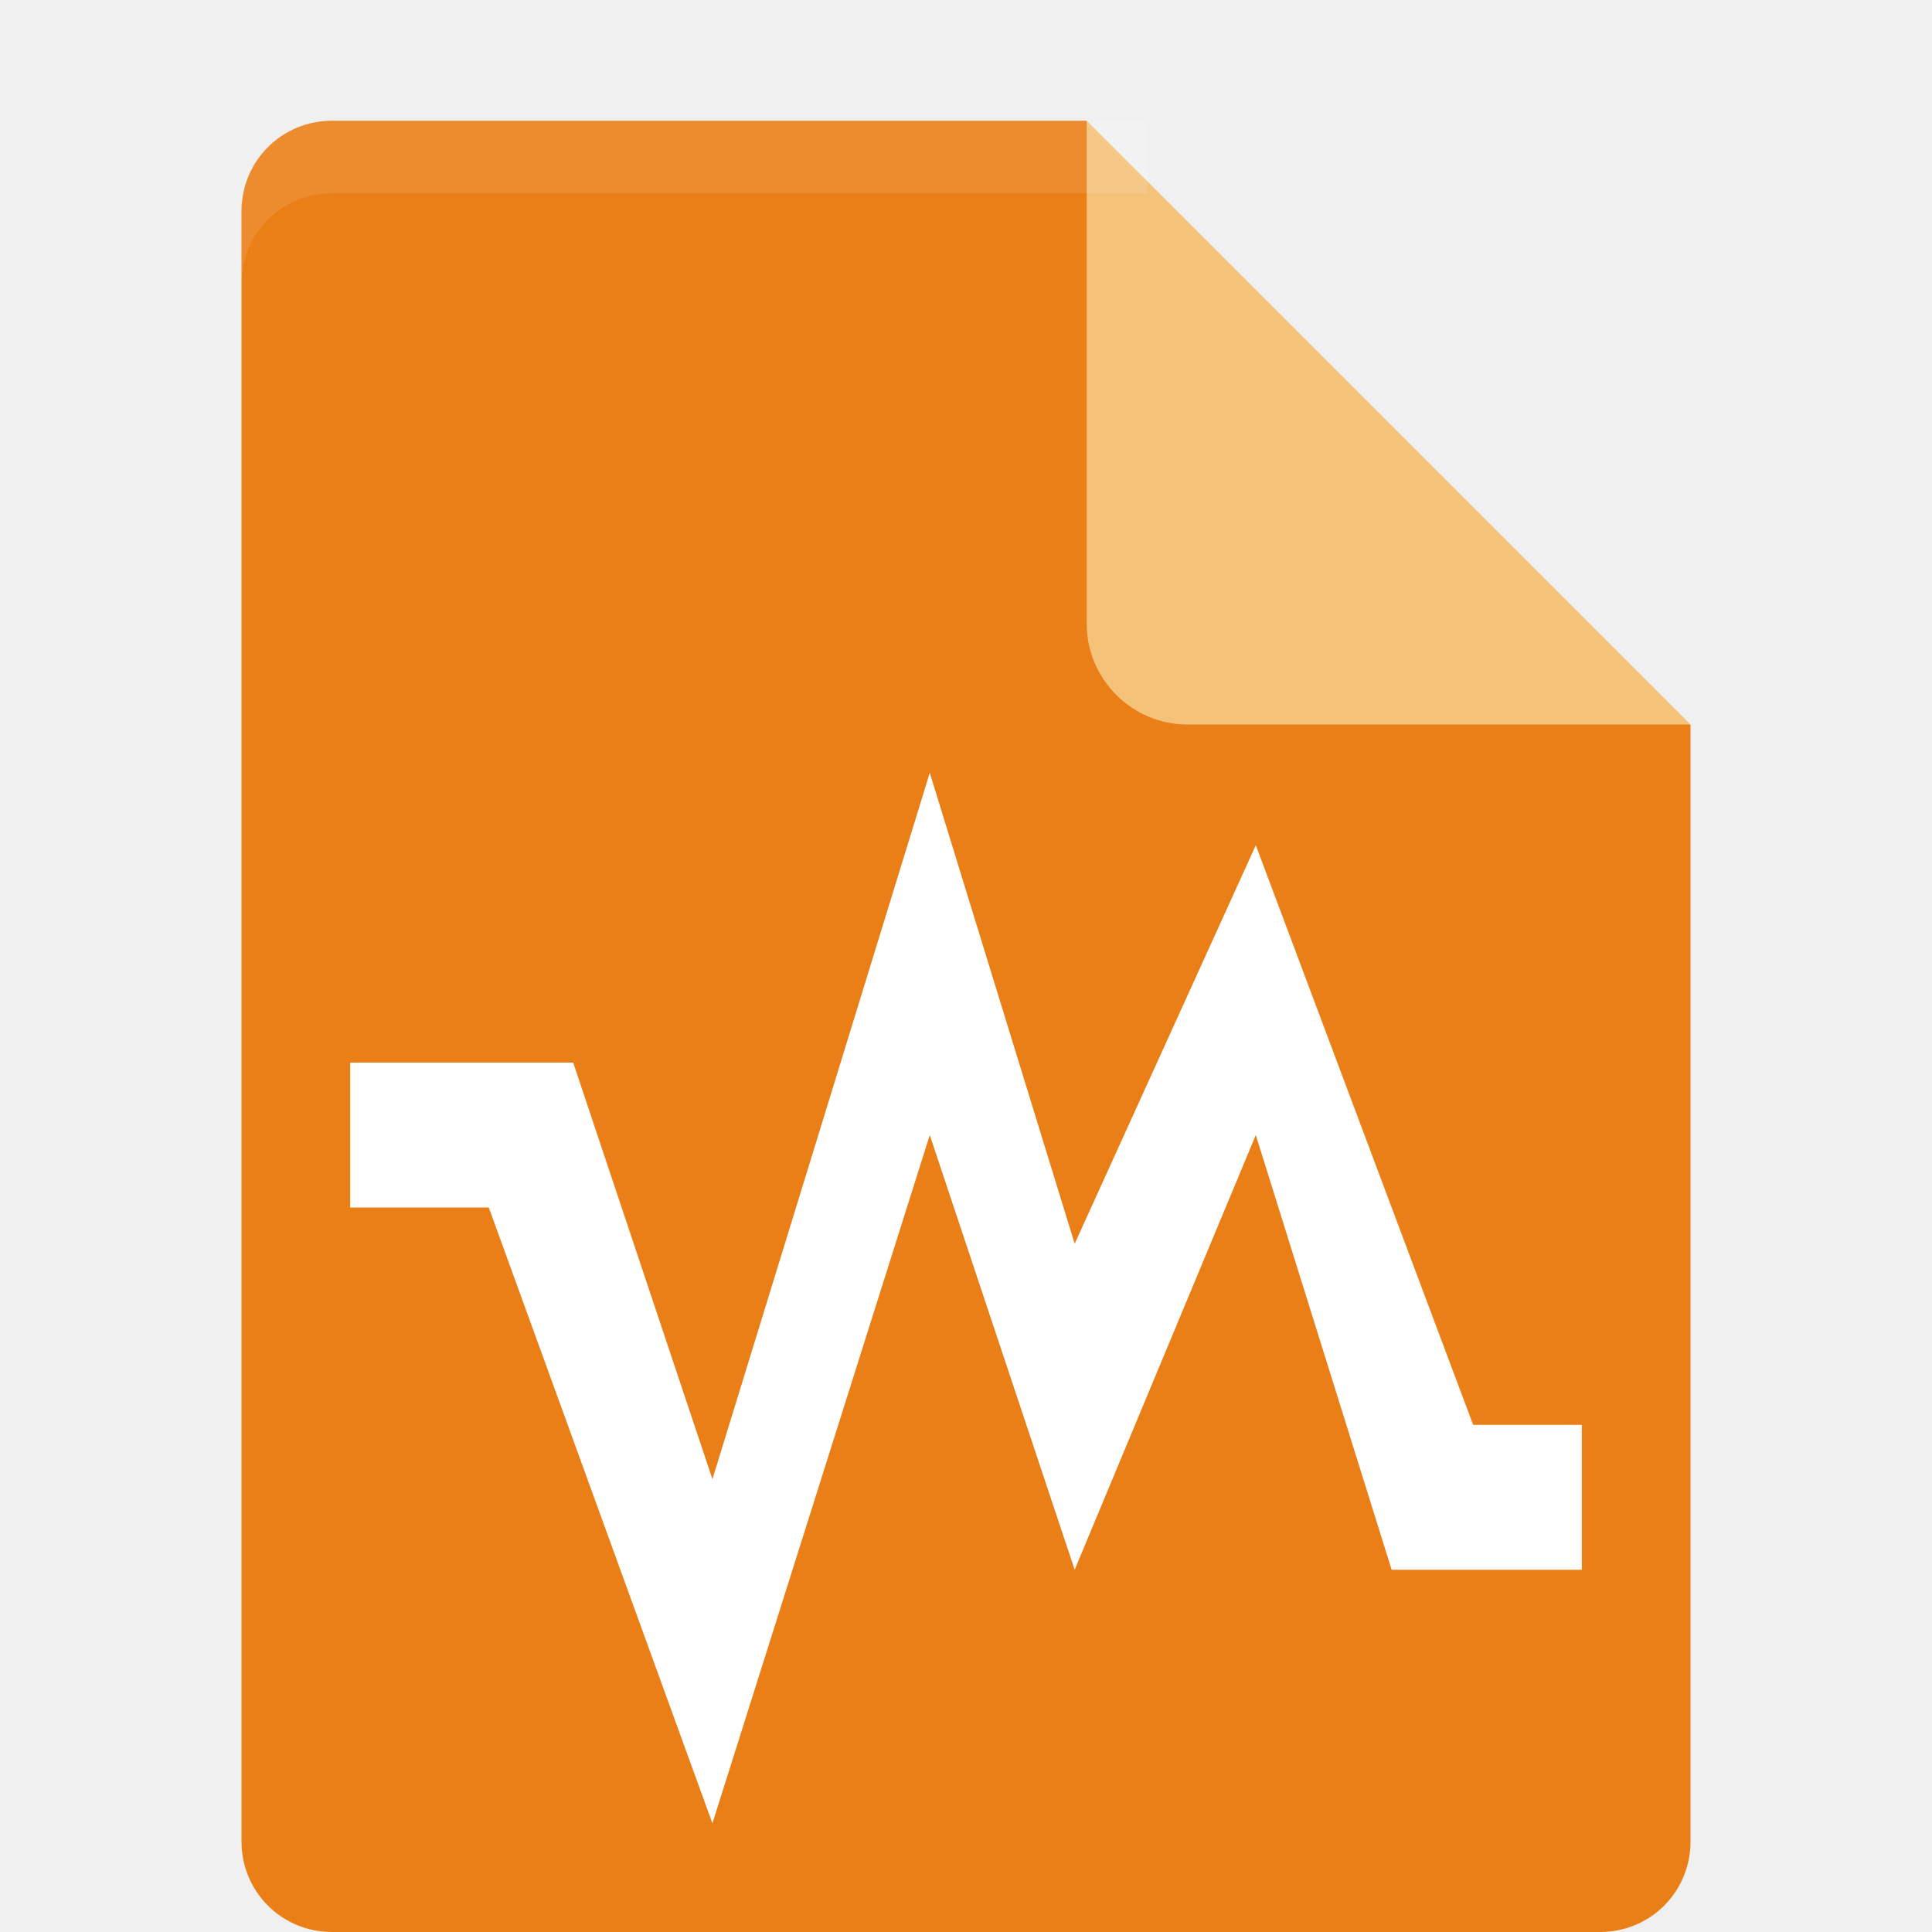
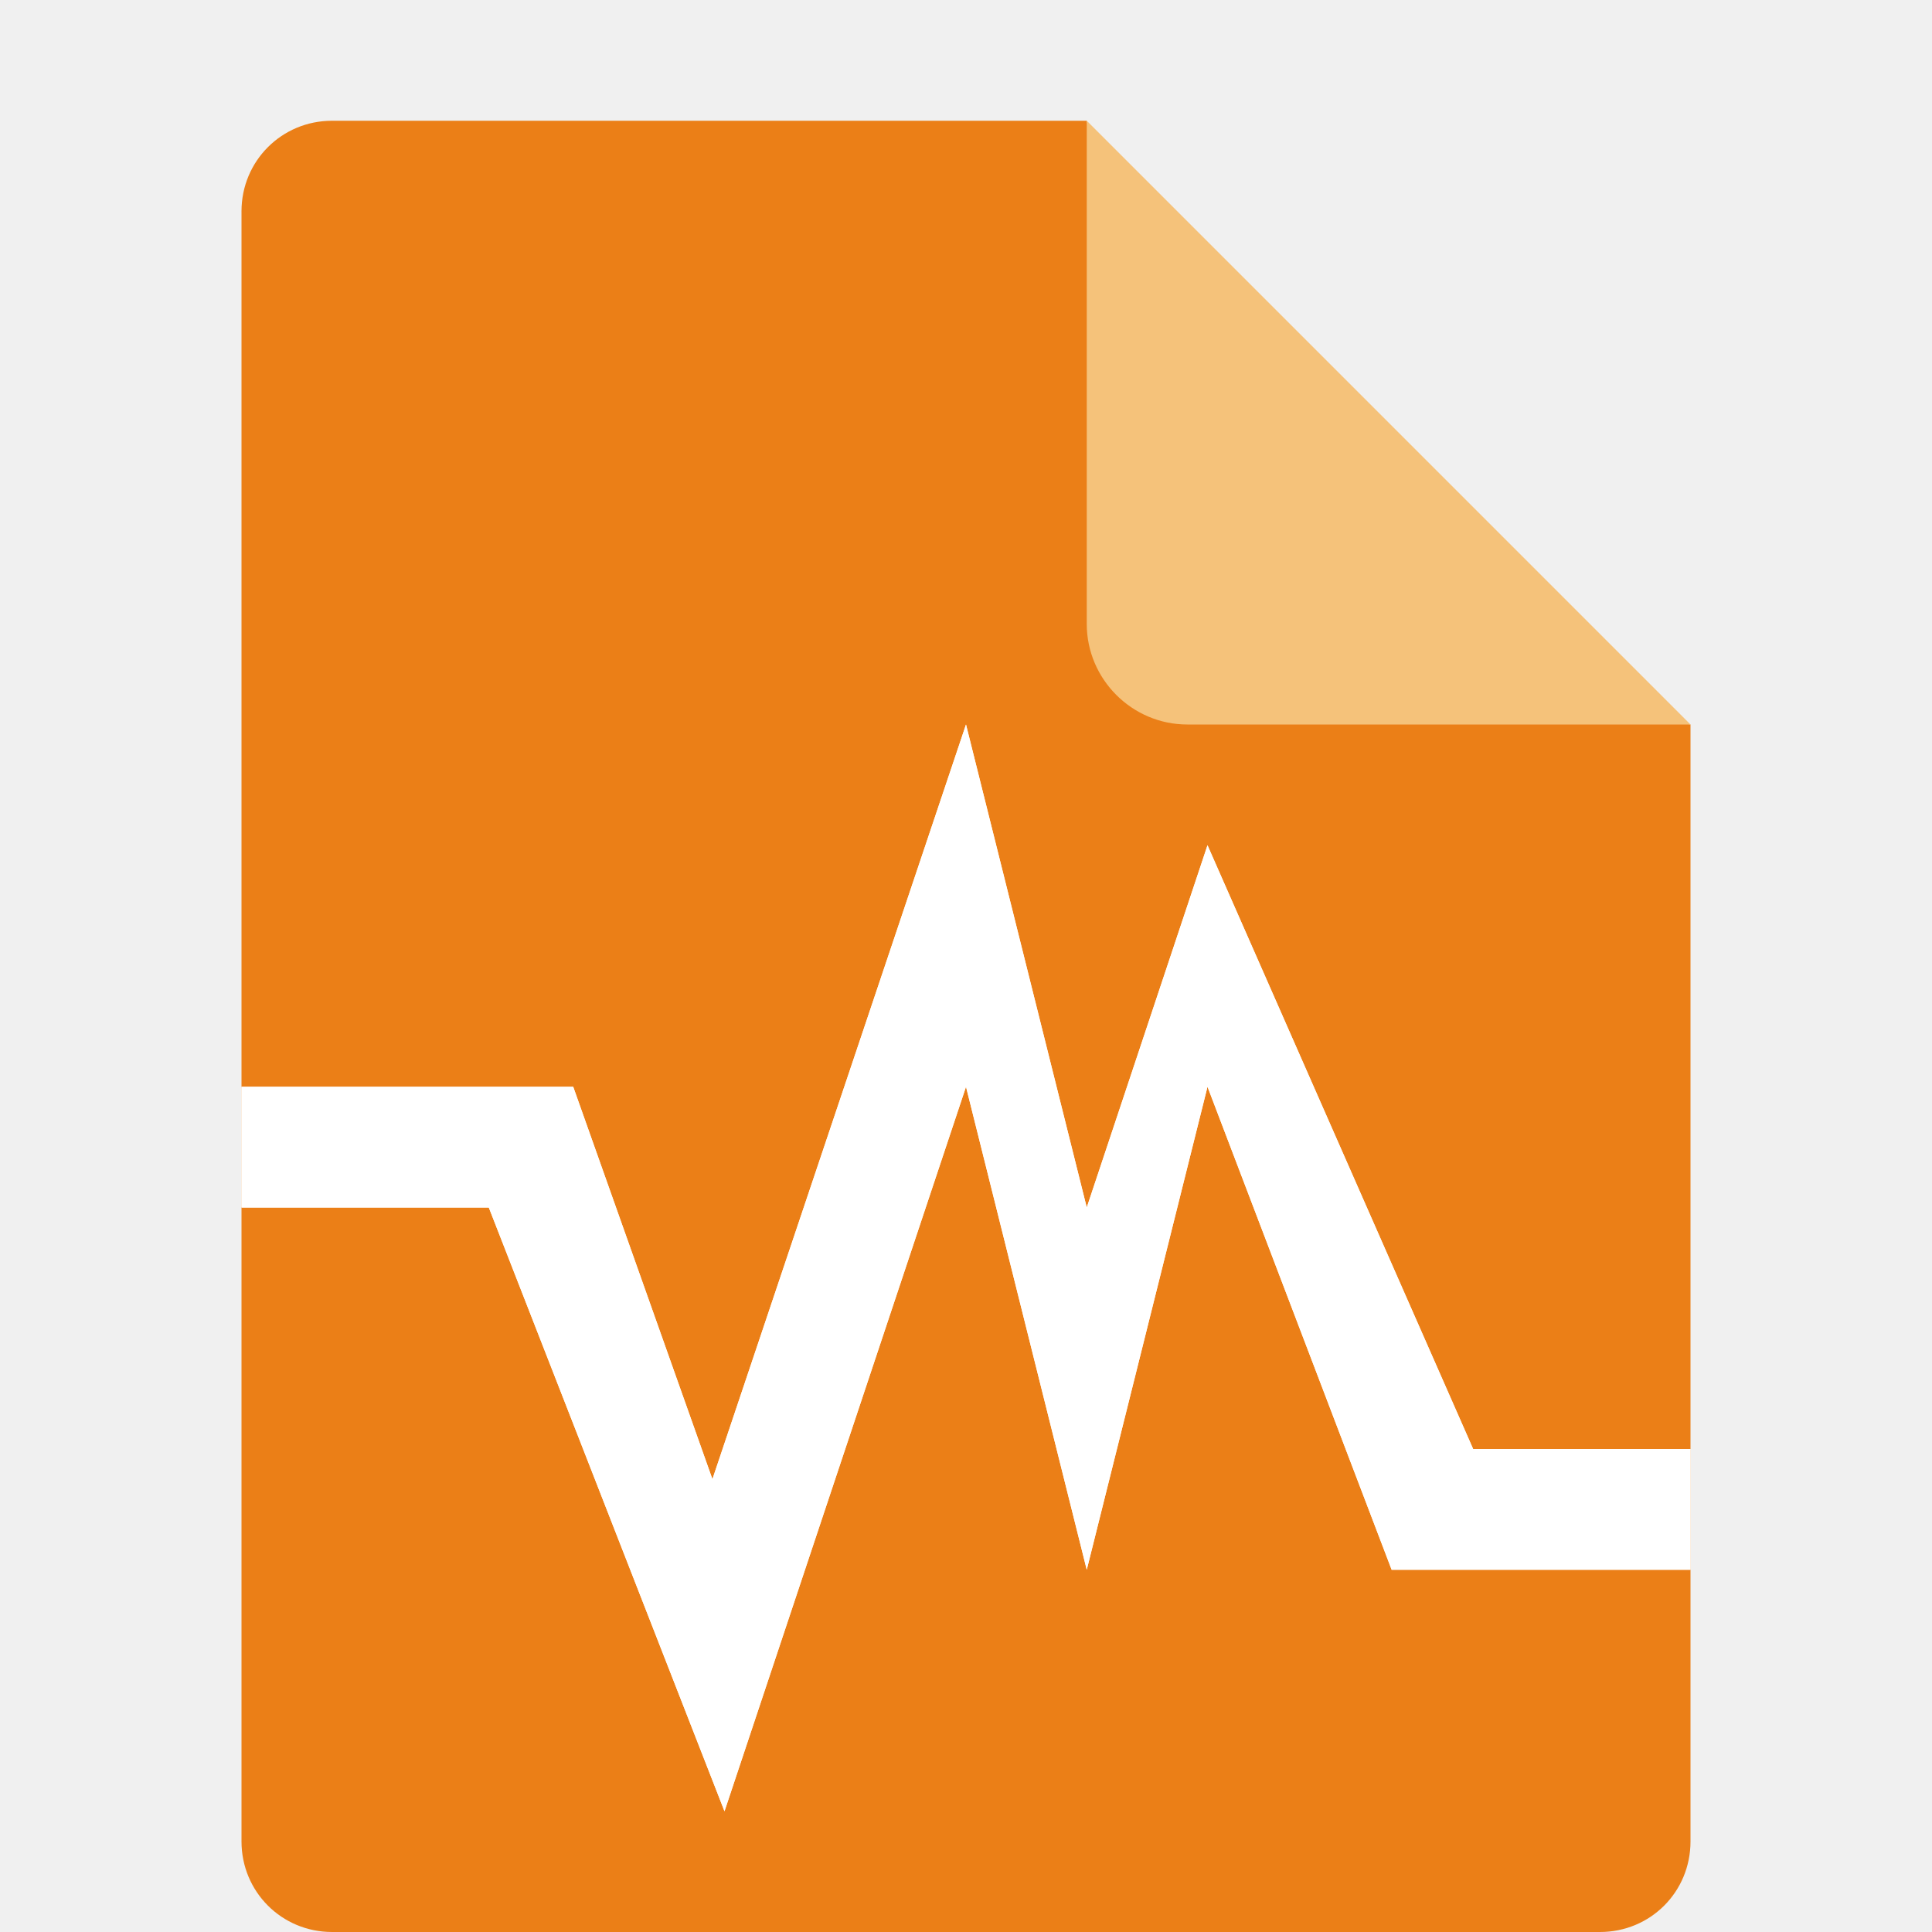
- <svg xmlns="http://www.w3.org/2000/svg" height="16" width="16" version="1.1" viewBox="0 0 16 16">
+ <svg xmlns="http://www.w3.org/2000/svg" width="16" height="16" version="1.1" viewBox="0 0 16 16">
  <path fill="#eb7f17" d="m2.75 1c-0.417 0-0.75 0.333-0.75 0.75v13.5c0 0.417 0.333 0.75 0.75 0.75h10.5c0.418 0 0.75-0.332 0.75-0.75v-9.25l-4.125-0.875-0.875-4.125z" />
  <path fill="#f5c27a" d="m9 1v4.167c0 0.458 0.375 0.833 0.833 0.833h4.167z" />
-   <path fill="#fff" d="m7.7 6.4-1.8 5.85-1.153-3.45h-1.847v1.2h1.148l1.852 5.1 1.8-5.7 1.2 3.6 1.5-3.6 1.125 3.6h1.575v-1.2h-0.9l-1.8-4.8-1.5 3.3z" />
-   <path fill-opacity=".102" fill="#fff" d="m2.75 1c-0.417 0-0.75 0.333-0.75 0.75v0.6c0-0.417 0.333-0.75 0.75-0.75h6.75v-0.6z" />
+   <path style="fill:#ffffff" d="M 8,6 5.9,12.25 4.747,9 H 2 v 1 H 4.048 L 6,15 8,9 l 1,4 1,-4 1.525,4 H 14 V 12 H 12.2 L 10,7 9,10 Z" />
+   <path style="fill:#ffffff" d="M 8,6 5.9,12.25 4.747,9 H 2 v 1 H 4.048 L 6,15 8,9 l 1,4 1,-4 1.525,4 H 14 V 12 H 12.2 L 10,7 9,10 Z" />
</svg>
